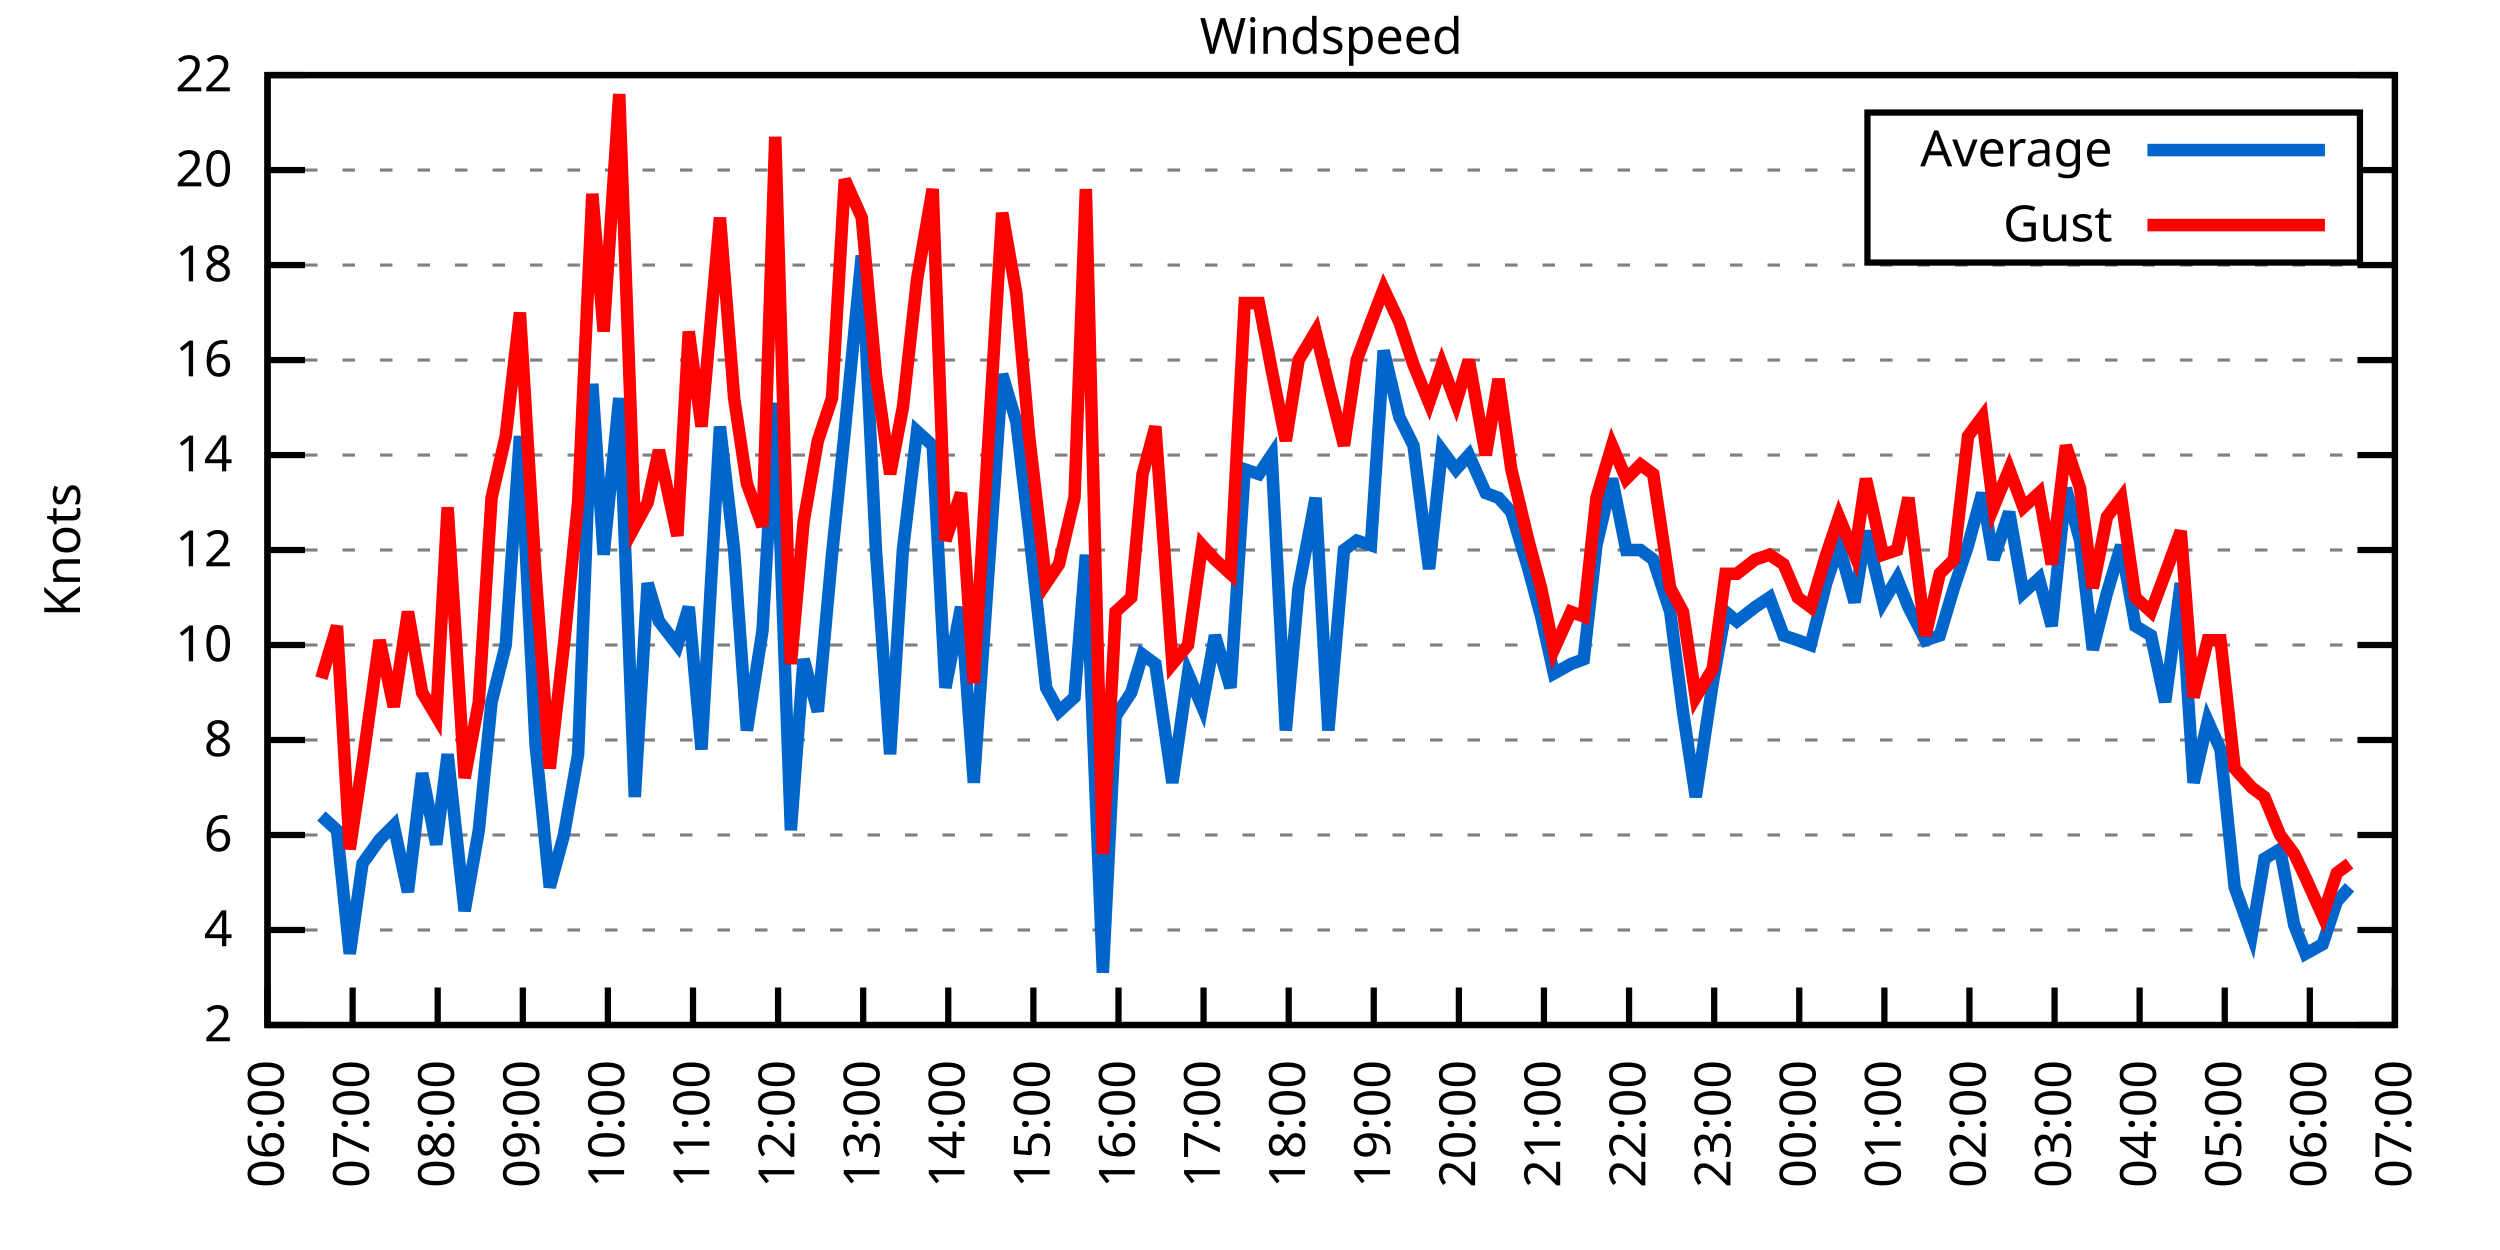
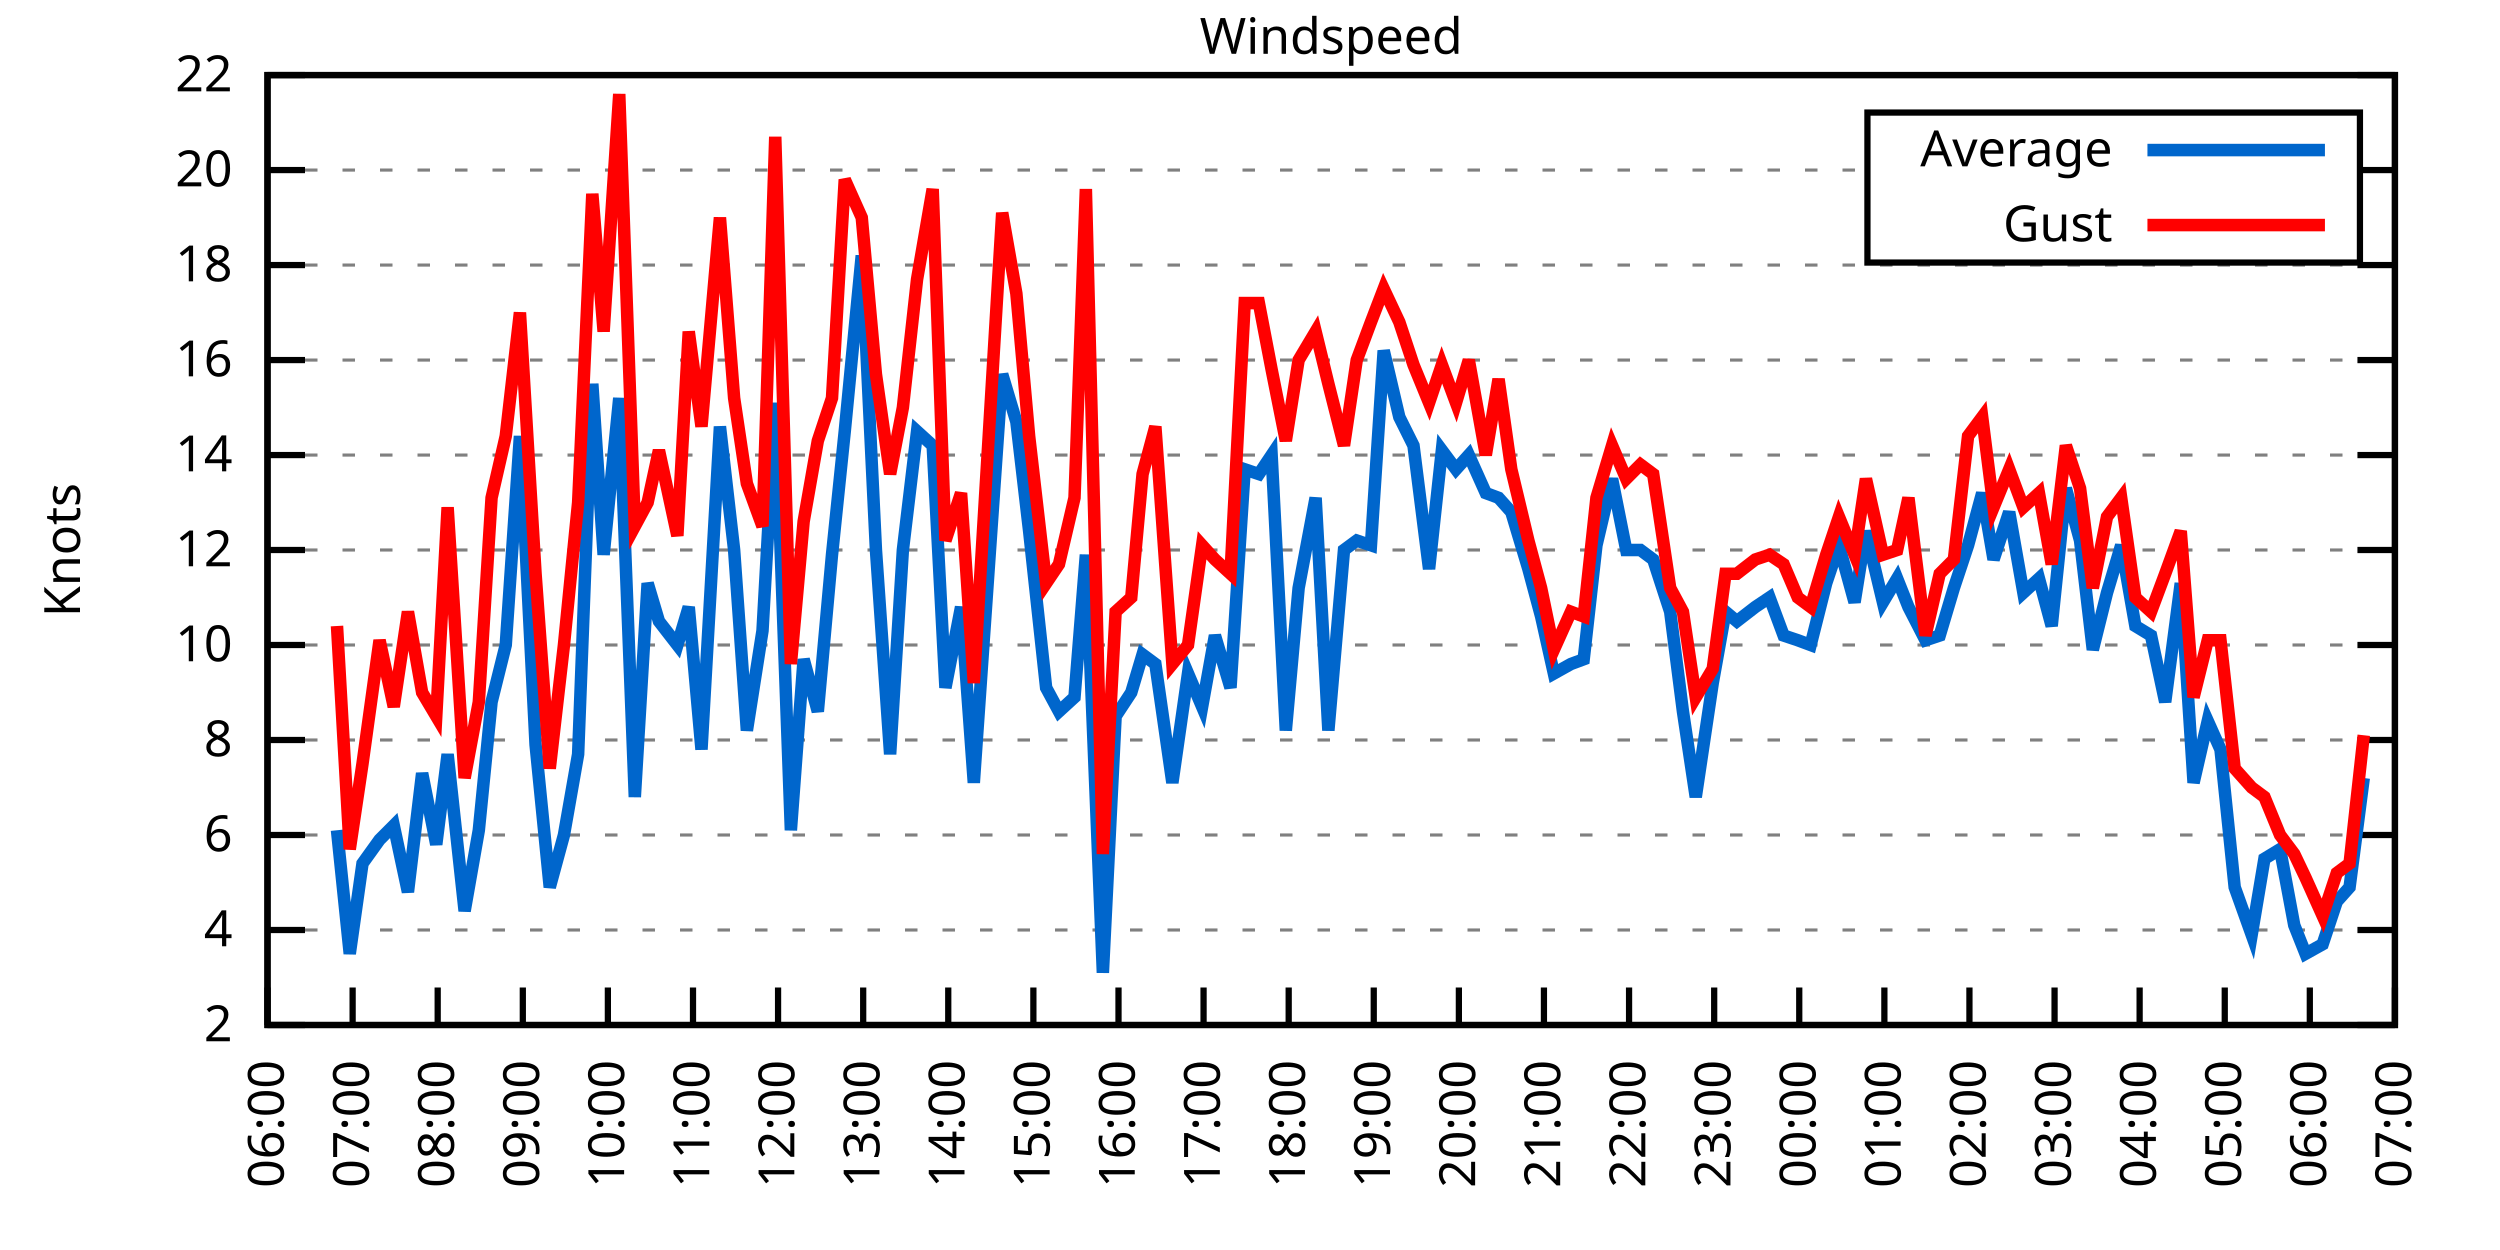
<svg xmlns="http://www.w3.org/2000/svg" xmlns:xlink="http://www.w3.org/1999/xlink" width="400" height="200" viewBox="0 0 400 200">
  <g id="gnuplot_canvas">
    <rect x="0" y="0" width="400" height="200" fill="none" />
    <defs>
      <circle id="gpDot" r="0.5" stroke-width="0.5" stroke="currentColor" />
      <path id="gpPt0" stroke-width="0.333" stroke="currentColor" d="M-1,0 h2 M0,-1 v2" />
      <path id="gpPt1" stroke-width="0.333" stroke="currentColor" d="M-1,-1 L1,1 M1,-1 L-1,1" />
      <path id="gpPt2" stroke-width="0.333" stroke="currentColor" d="M-1,0 L1,0 M0,-1 L0,1 M-1,-1 L1,1 M-1,1 L1,-1" />
      <rect id="gpPt3" stroke-width="0.333" stroke="currentColor" x="-1" y="-1" width="2" height="2" />
      <rect id="gpPt4" stroke-width="0.333" stroke="currentColor" fill="currentColor" x="-1" y="-1" width="2" height="2" />
      <circle id="gpPt5" stroke-width="0.333" stroke="currentColor" cx="0" cy="0" r="1" />
      <use xlink:href="#gpPt5" id="gpPt6" fill="currentColor" stroke="none" />
      <path id="gpPt7" stroke-width="0.333" stroke="currentColor" d="M0,-1.33 L-1.33,0.67 L1.33,0.67 z" />
      <use xlink:href="#gpPt7" id="gpPt8" fill="currentColor" stroke="none" />
      <use xlink:href="#gpPt7" id="gpPt9" stroke="currentColor" transform="rotate(180)" />
      <use xlink:href="#gpPt9" id="gpPt10" fill="currentColor" stroke="none" />
      <use xlink:href="#gpPt3" id="gpPt11" stroke="currentColor" transform="rotate(45)" />
      <use xlink:href="#gpPt11" id="gpPt12" fill="currentColor" stroke="none" />
      <path id="gpPt13" stroke-width="0.333" stroke="currentColor" d="M0,1.330 L1.265,0.411 L0.782,-1.067 L-0.782,-1.076 L-1.265,0.411 z" />
      <use xlink:href="#gpPt13" id="gpPt14" fill="currentColor" stroke="none" />
      <filter id="textbox" filterUnits="objectBoundingBox" x="0" y="0" height="1" width="1">
        <feFlood flood-color="white" flood-opacity="1" result="bgnd" />
        <feComposite in="SourceGraphic" in2="bgnd" operator="atop" />
      </filter>
      <filter id="greybox" filterUnits="objectBoundingBox" x="0" y="0" height="1" width="1">
        <feFlood flood-color="lightgrey" flood-opacity="1" result="grey" />
        <feComposite in="SourceGraphic" in2="grey" operator="atop" />
      </filter>
    </defs>
    <g fill="none" color="white" stroke="currentColor" stroke-width="1.00" stroke-linecap="butt" stroke-linejoin="miter">
</g>
    <g fill="none" color="black" stroke="currentColor" stroke-width="1.00" stroke-linecap="butt" stroke-linejoin="miter">
      <g stroke="none" shape-rendering="crispEdges">
        <polygon fill="rgb(255, 255, 255)" points="42.80,164.00 383.18,164.00 383.18,12.02 42.80,12.02 " />
      </g>
    </g>
    <g fill="none" color="black" stroke="currentColor" stroke-width="1.00" stroke-linecap="butt" stroke-linejoin="miter">
</g>
    <g fill="none" color="black" stroke="black" stroke-width="0.50" stroke-linecap="butt" stroke-linejoin="miter">
</g>
    <g fill="none" color="gray" stroke="currentColor" stroke-width="0.50" stroke-linecap="butt" stroke-linejoin="miter">
      <path stroke="gray" stroke-dasharray="2,4" class="gridline" d="M42.80,164.00 L383.19,164.00  " />
    </g>
    <g fill="none" color="gray" stroke="gray" stroke-width="1.00" stroke-linecap="butt" stroke-linejoin="miter">
</g>
    <g fill="none" color="black" stroke="currentColor" stroke-width="1.00" stroke-linecap="butt" stroke-linejoin="miter">
      <path stroke="black" d="M42.80,164.00 L48.80,164.00 M383.19,164.00 L377.19,164.00  " />
      <g transform="translate(37.20,166.60)" stroke="none" fill="black" font-family="Sans" font-size="8.00" text-anchor="end">
        <text>
          <tspan font-family="Sans"> 2</tspan>
        </text>
      </g>
    </g>
    <g fill="none" color="black" stroke="currentColor" stroke-width="1.00" stroke-linecap="butt" stroke-linejoin="miter">
</g>
    <g fill="none" color="black" stroke="black" stroke-width="0.50" stroke-linecap="butt" stroke-linejoin="miter">
</g>
    <g fill="none" color="gray" stroke="currentColor" stroke-width="0.50" stroke-linecap="butt" stroke-linejoin="miter">
      <path stroke="gray" stroke-dasharray="2,4" class="gridline" d="M42.80,148.80 L383.19,148.80  " />
    </g>
    <g fill="none" color="gray" stroke="gray" stroke-width="1.00" stroke-linecap="butt" stroke-linejoin="miter">
</g>
    <g fill="none" color="black" stroke="currentColor" stroke-width="1.00" stroke-linecap="butt" stroke-linejoin="miter">
      <path stroke="black" d="M42.80,148.80 L48.80,148.80 M383.19,148.80 L377.19,148.80  " />
      <g transform="translate(37.20,151.40)" stroke="none" fill="black" font-family="Sans" font-size="8.00" text-anchor="end">
        <text>
          <tspan font-family="Sans"> 4</tspan>
        </text>
      </g>
    </g>
    <g fill="none" color="black" stroke="currentColor" stroke-width="1.00" stroke-linecap="butt" stroke-linejoin="miter">
</g>
    <g fill="none" color="black" stroke="black" stroke-width="0.50" stroke-linecap="butt" stroke-linejoin="miter">
</g>
    <g fill="none" color="gray" stroke="currentColor" stroke-width="0.50" stroke-linecap="butt" stroke-linejoin="miter">
      <path stroke="gray" stroke-dasharray="2,4" class="gridline" d="M42.80,133.60 L383.19,133.60  " />
    </g>
    <g fill="none" color="gray" stroke="gray" stroke-width="1.00" stroke-linecap="butt" stroke-linejoin="miter">
</g>
    <g fill="none" color="black" stroke="currentColor" stroke-width="1.00" stroke-linecap="butt" stroke-linejoin="miter">
      <path stroke="black" d="M42.80,133.60 L48.80,133.60 M383.19,133.60 L377.19,133.60  " />
      <g transform="translate(37.20,136.20)" stroke="none" fill="black" font-family="Sans" font-size="8.00" text-anchor="end">
        <text>
          <tspan font-family="Sans"> 6</tspan>
        </text>
      </g>
    </g>
    <g fill="none" color="black" stroke="currentColor" stroke-width="1.00" stroke-linecap="butt" stroke-linejoin="miter">
</g>
    <g fill="none" color="black" stroke="black" stroke-width="0.50" stroke-linecap="butt" stroke-linejoin="miter">
</g>
    <g fill="none" color="gray" stroke="currentColor" stroke-width="0.50" stroke-linecap="butt" stroke-linejoin="miter">
      <path stroke="gray" stroke-dasharray="2,4" class="gridline" d="M42.80,118.40 L383.19,118.40  " />
    </g>
    <g fill="none" color="gray" stroke="gray" stroke-width="1.00" stroke-linecap="butt" stroke-linejoin="miter">
</g>
    <g fill="none" color="black" stroke="currentColor" stroke-width="1.00" stroke-linecap="butt" stroke-linejoin="miter">
      <path stroke="black" d="M42.80,118.40 L48.80,118.40 M383.19,118.40 L377.19,118.40  " />
      <g transform="translate(37.20,121.00)" stroke="none" fill="black" font-family="Sans" font-size="8.00" text-anchor="end">
        <text>
          <tspan font-family="Sans"> 8</tspan>
        </text>
      </g>
    </g>
    <g fill="none" color="black" stroke="currentColor" stroke-width="1.00" stroke-linecap="butt" stroke-linejoin="miter">
</g>
    <g fill="none" color="black" stroke="black" stroke-width="0.50" stroke-linecap="butt" stroke-linejoin="miter">
</g>
    <g fill="none" color="gray" stroke="currentColor" stroke-width="0.50" stroke-linecap="butt" stroke-linejoin="miter">
      <path stroke="gray" stroke-dasharray="2,4" class="gridline" d="M42.80,103.20 L383.19,103.20  " />
    </g>
    <g fill="none" color="gray" stroke="gray" stroke-width="1.00" stroke-linecap="butt" stroke-linejoin="miter">
</g>
    <g fill="none" color="black" stroke="currentColor" stroke-width="1.00" stroke-linecap="butt" stroke-linejoin="miter">
      <path stroke="black" d="M42.80,103.20 L48.80,103.20 M383.19,103.20 L377.19,103.20  " />
      <g transform="translate(37.20,105.80)" stroke="none" fill="black" font-family="Sans" font-size="8.00" text-anchor="end">
        <text>
          <tspan font-family="Sans"> 10</tspan>
        </text>
      </g>
    </g>
    <g fill="none" color="black" stroke="currentColor" stroke-width="1.00" stroke-linecap="butt" stroke-linejoin="miter">
</g>
    <g fill="none" color="black" stroke="black" stroke-width="0.50" stroke-linecap="butt" stroke-linejoin="miter">
</g>
    <g fill="none" color="gray" stroke="currentColor" stroke-width="0.50" stroke-linecap="butt" stroke-linejoin="miter">
      <path stroke="gray" stroke-dasharray="2,4" class="gridline" d="M42.80,88.00 L383.19,88.00  " />
    </g>
    <g fill="none" color="gray" stroke="gray" stroke-width="1.00" stroke-linecap="butt" stroke-linejoin="miter">
</g>
    <g fill="none" color="black" stroke="currentColor" stroke-width="1.00" stroke-linecap="butt" stroke-linejoin="miter">
      <path stroke="black" d="M42.80,88.00 L48.80,88.00 M383.19,88.00 L377.19,88.00  " />
      <g transform="translate(37.20,90.60)" stroke="none" fill="black" font-family="Sans" font-size="8.00" text-anchor="end">
        <text>
          <tspan font-family="Sans"> 12</tspan>
        </text>
      </g>
    </g>
    <g fill="none" color="black" stroke="currentColor" stroke-width="1.00" stroke-linecap="butt" stroke-linejoin="miter">
</g>
    <g fill="none" color="black" stroke="black" stroke-width="0.50" stroke-linecap="butt" stroke-linejoin="miter">
</g>
    <g fill="none" color="gray" stroke="currentColor" stroke-width="0.50" stroke-linecap="butt" stroke-linejoin="miter">
      <path stroke="gray" stroke-dasharray="2,4" class="gridline" d="M42.80,72.81 L383.19,72.81  " />
    </g>
    <g fill="none" color="gray" stroke="gray" stroke-width="1.00" stroke-linecap="butt" stroke-linejoin="miter">
</g>
    <g fill="none" color="black" stroke="currentColor" stroke-width="1.00" stroke-linecap="butt" stroke-linejoin="miter">
      <path stroke="black" d="M42.80,72.81 L48.80,72.81 M383.19,72.81 L377.19,72.81  " />
      <g transform="translate(37.20,75.41)" stroke="none" fill="black" font-family="Sans" font-size="8.00" text-anchor="end">
        <text>
          <tspan font-family="Sans"> 14</tspan>
        </text>
      </g>
    </g>
    <g fill="none" color="black" stroke="currentColor" stroke-width="1.00" stroke-linecap="butt" stroke-linejoin="miter">
</g>
    <g fill="none" color="black" stroke="black" stroke-width="0.50" stroke-linecap="butt" stroke-linejoin="miter">
</g>
    <g fill="none" color="gray" stroke="currentColor" stroke-width="0.50" stroke-linecap="butt" stroke-linejoin="miter">
      <path stroke="gray" stroke-dasharray="2,4" class="gridline" d="M42.80,57.61 L383.19,57.61  " />
    </g>
    <g fill="none" color="gray" stroke="gray" stroke-width="1.00" stroke-linecap="butt" stroke-linejoin="miter">
</g>
    <g fill="none" color="black" stroke="currentColor" stroke-width="1.00" stroke-linecap="butt" stroke-linejoin="miter">
      <path stroke="black" d="M42.80,57.61 L48.80,57.61 M383.19,57.61 L377.19,57.61  " />
      <g transform="translate(37.20,60.21)" stroke="none" fill="black" font-family="Sans" font-size="8.00" text-anchor="end">
        <text>
          <tspan font-family="Sans"> 16</tspan>
        </text>
      </g>
    </g>
    <g fill="none" color="black" stroke="currentColor" stroke-width="1.00" stroke-linecap="butt" stroke-linejoin="miter">
</g>
    <g fill="none" color="black" stroke="black" stroke-width="0.50" stroke-linecap="butt" stroke-linejoin="miter">
</g>
    <g fill="none" color="gray" stroke="currentColor" stroke-width="0.50" stroke-linecap="butt" stroke-linejoin="miter">
      <path stroke="gray" stroke-dasharray="2,4" class="gridline" d="M42.80,42.41 L383.19,42.41  " />
    </g>
    <g fill="none" color="gray" stroke="gray" stroke-width="1.00" stroke-linecap="butt" stroke-linejoin="miter">
</g>
    <g fill="none" color="black" stroke="currentColor" stroke-width="1.00" stroke-linecap="butt" stroke-linejoin="miter">
      <path stroke="black" d="M42.80,42.41 L48.80,42.41 M383.19,42.41 L377.19,42.41  " />
      <g transform="translate(37.20,45.01)" stroke="none" fill="black" font-family="Sans" font-size="8.00" text-anchor="end">
        <text>
          <tspan font-family="Sans"> 18</tspan>
        </text>
      </g>
    </g>
    <g fill="none" color="black" stroke="currentColor" stroke-width="1.00" stroke-linecap="butt" stroke-linejoin="miter">
</g>
    <g fill="none" color="black" stroke="black" stroke-width="0.50" stroke-linecap="butt" stroke-linejoin="miter">
</g>
    <g fill="none" color="gray" stroke="currentColor" stroke-width="0.50" stroke-linecap="butt" stroke-linejoin="miter">
      <path stroke="gray" stroke-dasharray="2,4" class="gridline" d="M42.80,27.21 L298.79,27.21 M377.59,27.21 L383.19,27.21  " />
    </g>
    <g fill="none" color="gray" stroke="gray" stroke-width="1.00" stroke-linecap="butt" stroke-linejoin="miter">
</g>
    <g fill="none" color="black" stroke="currentColor" stroke-width="1.00" stroke-linecap="butt" stroke-linejoin="miter">
      <path stroke="black" d="M42.80,27.21 L48.80,27.21 M383.19,27.21 L377.19,27.21  " />
      <g transform="translate(37.20,29.81)" stroke="none" fill="black" font-family="Sans" font-size="8.00" text-anchor="end">
        <text>
          <tspan font-family="Sans"> 20</tspan>
        </text>
      </g>
    </g>
    <g fill="none" color="black" stroke="currentColor" stroke-width="1.00" stroke-linecap="butt" stroke-linejoin="miter">
</g>
    <g fill="none" color="black" stroke="black" stroke-width="0.50" stroke-linecap="butt" stroke-linejoin="miter">
</g>
    <g fill="none" color="gray" stroke="currentColor" stroke-width="0.50" stroke-linecap="butt" stroke-linejoin="miter">
      <path stroke="gray" stroke-dasharray="2,4" class="gridline" d="M42.80,12.01 L383.19,12.01  " />
    </g>
    <g fill="none" color="gray" stroke="gray" stroke-width="1.00" stroke-linecap="butt" stroke-linejoin="miter">
</g>
    <g fill="none" color="black" stroke="currentColor" stroke-width="1.00" stroke-linecap="butt" stroke-linejoin="miter">
      <path stroke="black" d="M42.80,12.01 L48.80,12.01 M383.19,12.01 L377.19,12.01  " />
      <g transform="translate(37.20,14.61)" stroke="none" fill="black" font-family="Sans" font-size="8.00" text-anchor="end">
        <text>
          <tspan font-family="Sans"> 22</tspan>
        </text>
      </g>
    </g>
    <g fill="none" color="black" stroke="currentColor" stroke-width="1.00" stroke-linecap="butt" stroke-linejoin="miter">
      <path stroke="black" d="M42.80,164.00 L42.80,158.00  " />
      <g transform="translate(45.40,169.60) rotate(270.00)" stroke="none" fill="black" font-family="Sans" font-size="8.00" text-anchor="end">
        <text>
          <tspan font-family="Sans">06:00</tspan>
        </text>
      </g>
    </g>
    <g fill="none" color="black" stroke="currentColor" stroke-width="1.00" stroke-linecap="butt" stroke-linejoin="miter">
      <path stroke="black" d="M56.42,164.00 L56.42,158.00  " />
      <g transform="translate(59.02,169.60) rotate(270.00)" stroke="none" fill="black" font-family="Sans" font-size="8.00" text-anchor="end">
        <text>
          <tspan font-family="Sans">07:00</tspan>
        </text>
      </g>
    </g>
    <g fill="none" color="black" stroke="currentColor" stroke-width="1.00" stroke-linecap="butt" stroke-linejoin="miter">
      <path stroke="black" d="M70.03,164.00 L70.03,158.00  " />
      <g transform="translate(72.63,169.60) rotate(270.00)" stroke="none" fill="black" font-family="Sans" font-size="8.00" text-anchor="end">
        <text>
          <tspan font-family="Sans">08:00</tspan>
        </text>
      </g>
    </g>
    <g fill="none" color="black" stroke="currentColor" stroke-width="1.00" stroke-linecap="butt" stroke-linejoin="miter">
      <path stroke="black" d="M83.65,164.00 L83.65,158.00  " />
      <g transform="translate(86.25,169.60) rotate(270.00)" stroke="none" fill="black" font-family="Sans" font-size="8.00" text-anchor="end">
        <text>
          <tspan font-family="Sans">09:00</tspan>
        </text>
      </g>
    </g>
    <g fill="none" color="black" stroke="currentColor" stroke-width="1.00" stroke-linecap="butt" stroke-linejoin="miter">
      <path stroke="black" d="M97.26,164.00 L97.26,158.00  " />
      <g transform="translate(99.86,169.60) rotate(270.00)" stroke="none" fill="black" font-family="Sans" font-size="8.00" text-anchor="end">
        <text>
          <tspan font-family="Sans">10:00</tspan>
        </text>
      </g>
    </g>
    <g fill="none" color="black" stroke="currentColor" stroke-width="1.00" stroke-linecap="butt" stroke-linejoin="miter">
      <path stroke="black" d="M110.88,164.00 L110.88,158.00  " />
      <g transform="translate(113.48,169.60) rotate(270.00)" stroke="none" fill="black" font-family="Sans" font-size="8.00" text-anchor="end">
        <text>
          <tspan font-family="Sans">11:00</tspan>
        </text>
      </g>
    </g>
    <g fill="none" color="black" stroke="currentColor" stroke-width="1.00" stroke-linecap="butt" stroke-linejoin="miter">
      <path stroke="black" d="M124.49,164.00 L124.49,158.00  " />
      <g transform="translate(127.09,169.60) rotate(270.00)" stroke="none" fill="black" font-family="Sans" font-size="8.00" text-anchor="end">
        <text>
          <tspan font-family="Sans">12:00</tspan>
        </text>
      </g>
    </g>
    <g fill="none" color="black" stroke="currentColor" stroke-width="1.00" stroke-linecap="butt" stroke-linejoin="miter">
      <path stroke="black" d="M138.11,164.00 L138.11,158.00  " />
      <g transform="translate(140.71,169.60) rotate(270.00)" stroke="none" fill="black" font-family="Sans" font-size="8.00" text-anchor="end">
        <text>
          <tspan font-family="Sans">13:00</tspan>
        </text>
      </g>
    </g>
    <g fill="none" color="black" stroke="currentColor" stroke-width="1.00" stroke-linecap="butt" stroke-linejoin="miter">
      <path stroke="black" d="M151.72,164.00 L151.72,158.00  " />
      <g transform="translate(154.32,169.60) rotate(270.00)" stroke="none" fill="black" font-family="Sans" font-size="8.00" text-anchor="end">
        <text>
          <tspan font-family="Sans">14:00</tspan>
        </text>
      </g>
    </g>
    <g fill="none" color="black" stroke="currentColor" stroke-width="1.00" stroke-linecap="butt" stroke-linejoin="miter">
      <path stroke="black" d="M165.34,164.00 L165.34,158.00  " />
      <g transform="translate(167.94,169.60) rotate(270.00)" stroke="none" fill="black" font-family="Sans" font-size="8.00" text-anchor="end">
        <text>
          <tspan font-family="Sans">15:00</tspan>
        </text>
      </g>
    </g>
    <g fill="none" color="black" stroke="currentColor" stroke-width="1.00" stroke-linecap="butt" stroke-linejoin="miter">
      <path stroke="black" d="M178.96,164.00 L178.96,158.00  " />
      <g transform="translate(181.56,169.60) rotate(270.00)" stroke="none" fill="black" font-family="Sans" font-size="8.00" text-anchor="end">
        <text>
          <tspan font-family="Sans">16:00</tspan>
        </text>
      </g>
    </g>
    <g fill="none" color="black" stroke="currentColor" stroke-width="1.00" stroke-linecap="butt" stroke-linejoin="miter">
      <path stroke="black" d="M192.57,164.00 L192.57,158.00  " />
      <g transform="translate(195.17,169.60) rotate(270.00)" stroke="none" fill="black" font-family="Sans" font-size="8.00" text-anchor="end">
        <text>
          <tspan font-family="Sans">17:00</tspan>
        </text>
      </g>
    </g>
    <g fill="none" color="black" stroke="currentColor" stroke-width="1.00" stroke-linecap="butt" stroke-linejoin="miter">
      <path stroke="black" d="M206.19,164.00 L206.19,158.00  " />
      <g transform="translate(208.79,169.60) rotate(270.00)" stroke="none" fill="black" font-family="Sans" font-size="8.00" text-anchor="end">
        <text>
          <tspan font-family="Sans">18:00</tspan>
        </text>
      </g>
    </g>
    <g fill="none" color="black" stroke="currentColor" stroke-width="1.00" stroke-linecap="butt" stroke-linejoin="miter">
      <path stroke="black" d="M219.80,164.00 L219.80,158.00  " />
      <g transform="translate(222.40,169.60) rotate(270.00)" stroke="none" fill="black" font-family="Sans" font-size="8.00" text-anchor="end">
        <text>
          <tspan font-family="Sans">19:00</tspan>
        </text>
      </g>
    </g>
    <g fill="none" color="black" stroke="currentColor" stroke-width="1.00" stroke-linecap="butt" stroke-linejoin="miter">
      <path stroke="black" d="M233.42,164.00 L233.42,158.00  " />
      <g transform="translate(236.02,169.60) rotate(270.00)" stroke="none" fill="black" font-family="Sans" font-size="8.00" text-anchor="end">
        <text>
          <tspan font-family="Sans">20:00</tspan>
        </text>
      </g>
    </g>
    <g fill="none" color="black" stroke="currentColor" stroke-width="1.00" stroke-linecap="butt" stroke-linejoin="miter">
      <path stroke="black" d="M247.03,164.00 L247.03,158.00  " />
      <g transform="translate(249.63,169.60) rotate(270.00)" stroke="none" fill="black" font-family="Sans" font-size="8.00" text-anchor="end">
        <text>
          <tspan font-family="Sans">21:00</tspan>
        </text>
      </g>
    </g>
    <g fill="none" color="black" stroke="currentColor" stroke-width="1.00" stroke-linecap="butt" stroke-linejoin="miter">
      <path stroke="black" d="M260.65,164.00 L260.65,158.00  " />
      <g transform="translate(263.25,169.60) rotate(270.00)" stroke="none" fill="black" font-family="Sans" font-size="8.00" text-anchor="end">
        <text>
          <tspan font-family="Sans">22:00</tspan>
        </text>
      </g>
    </g>
    <g fill="none" color="black" stroke="currentColor" stroke-width="1.00" stroke-linecap="butt" stroke-linejoin="miter">
      <path stroke="black" d="M274.27,164.00 L274.27,158.00  " />
      <g transform="translate(276.87,169.60) rotate(270.00)" stroke="none" fill="black" font-family="Sans" font-size="8.00" text-anchor="end">
        <text>
          <tspan font-family="Sans">23:00</tspan>
        </text>
      </g>
    </g>
    <g fill="none" color="black" stroke="currentColor" stroke-width="1.00" stroke-linecap="butt" stroke-linejoin="miter">
      <path stroke="black" d="M287.88,164.00 L287.88,158.00  " />
      <g transform="translate(290.48,169.60) rotate(270.00)" stroke="none" fill="black" font-family="Sans" font-size="8.00" text-anchor="end">
        <text>
          <tspan font-family="Sans">00:00</tspan>
        </text>
      </g>
    </g>
    <g fill="none" color="black" stroke="currentColor" stroke-width="1.00" stroke-linecap="butt" stroke-linejoin="miter">
      <path stroke="black" d="M301.50,164.00 L301.50,158.00  " />
      <g transform="translate(304.10,169.60) rotate(270.00)" stroke="none" fill="black" font-family="Sans" font-size="8.00" text-anchor="end">
        <text>
          <tspan font-family="Sans">01:00</tspan>
        </text>
      </g>
    </g>
    <g fill="none" color="black" stroke="currentColor" stroke-width="1.00" stroke-linecap="butt" stroke-linejoin="miter">
      <path stroke="black" d="M315.11,164.00 L315.11,158.00  " />
      <g transform="translate(317.71,169.60) rotate(270.00)" stroke="none" fill="black" font-family="Sans" font-size="8.00" text-anchor="end">
        <text>
          <tspan font-family="Sans">02:00</tspan>
        </text>
      </g>
    </g>
    <g fill="none" color="black" stroke="currentColor" stroke-width="1.00" stroke-linecap="butt" stroke-linejoin="miter">
      <path stroke="black" d="M328.73,164.00 L328.73,158.00  " />
      <g transform="translate(331.33,169.60) rotate(270.00)" stroke="none" fill="black" font-family="Sans" font-size="8.00" text-anchor="end">
        <text>
          <tspan font-family="Sans">03:00</tspan>
        </text>
      </g>
    </g>
    <g fill="none" color="black" stroke="currentColor" stroke-width="1.00" stroke-linecap="butt" stroke-linejoin="miter">
      <path stroke="black" d="M342.34,164.00 L342.34,158.00  " />
      <g transform="translate(344.94,169.60) rotate(270.00)" stroke="none" fill="black" font-family="Sans" font-size="8.00" text-anchor="end">
        <text>
          <tspan font-family="Sans">04:00</tspan>
        </text>
      </g>
    </g>
    <g fill="none" color="black" stroke="currentColor" stroke-width="1.00" stroke-linecap="butt" stroke-linejoin="miter">
      <path stroke="black" d="M355.96,164.00 L355.96,158.00  " />
      <g transform="translate(358.56,169.60) rotate(270.00)" stroke="none" fill="black" font-family="Sans" font-size="8.00" text-anchor="end">
        <text>
          <tspan font-family="Sans">05:00</tspan>
        </text>
      </g>
    </g>
    <g fill="none" color="black" stroke="currentColor" stroke-width="1.00" stroke-linecap="butt" stroke-linejoin="miter">
      <path stroke="black" d="M369.57,164.00 L369.57,158.00  " />
      <g transform="translate(372.17,169.60) rotate(270.00)" stroke="none" fill="black" font-family="Sans" font-size="8.00" text-anchor="end">
        <text>
          <tspan font-family="Sans">06:00</tspan>
        </text>
      </g>
    </g>
    <g fill="none" color="black" stroke="currentColor" stroke-width="1.00" stroke-linecap="butt" stroke-linejoin="miter">
      <path stroke="black" d="M383.19,164.00 L383.19,158.00  " />
      <g transform="translate(385.79,169.60) rotate(270.00)" stroke="none" fill="black" font-family="Sans" font-size="8.00" text-anchor="end">
        <text>
          <tspan font-family="Sans">07:00</tspan>
        </text>
      </g>
    </g>
    <g fill="none" color="black" stroke="currentColor" stroke-width="1.00" stroke-linecap="butt" stroke-linejoin="miter">
</g>
    <g fill="none" color="black" stroke="currentColor" stroke-width="1.00" stroke-linecap="butt" stroke-linejoin="miter">
      <path stroke="black" d="M42.80,12.01 L42.80,164.00 L383.19,164.00 L383.19,12.01 L42.80,12.01 Z  " />
    </g>
    <g fill="none" color="black" stroke="currentColor" stroke-width="1.00" stroke-linecap="butt" stroke-linejoin="miter">
</g>
    <g fill="none" color="black" stroke="currentColor" stroke-width="1.00" stroke-linecap="butt" stroke-linejoin="miter">
      <path stroke="black" d="M298.79,42.01 L298.79,18.01 L377.59,18.01 L377.59,42.01 L298.79,42.01 Z  " />
    </g>
    <g id="Windspeed_plot_1">
      <g fill="none" color="white" stroke="black" stroke-width="2.00" stroke-linecap="butt" stroke-linejoin="miter">
</g>
      <g fill="none" color="black" stroke="currentColor" stroke-width="2.00" stroke-linecap="butt" stroke-linejoin="miter">
        <g transform="translate(337.99,26.61)" stroke="none" fill="black" font-family="Sans" font-size="8.00" text-anchor="end">
          <text>
            <tspan font-family="Sans">Average</tspan>
          </text>
        </g>
      </g>
      <g fill="none" color="black" stroke="currentColor" stroke-width="2.00" stroke-linecap="butt" stroke-linejoin="miter">
-         <path stroke="rgb(  0, 102, 204)" d="M343.59,24.01 L371.99,24.01 M51.42,130.56 L53.92,132.84 L55.96,152.60 L58.00,138.16 L60.73,134.36 L63.00,132.08   L65.27,142.72 L67.54,123.72 L69.80,135.12 L71.62,120.68 L74.34,145.76 L76.61,132.84 L78.65,112.32 L80.92,103.20   L83.19,69.77 L85.69,119.16 L87.96,141.96 L90.23,133.60 L92.50,120.68 L94.77,61.41 L96.58,88.76 L99.08,63.69   L101.57,127.52 L103.62,93.32 L105.43,99.40 L108.38,103.20 L110.20,97.12 L112.24,119.92 L115.19,68.25 L117.46,88.00   L119.50,116.88 L122.00,100.92 L124.04,64.45 L126.54,132.84 L128.58,105.48 L130.85,113.84 L133.12,88.76 L135.16,69.01   L137.88,40.89 L140.15,88.00 L142.42,120.68 L144.46,88.00 L146.73,69.01 L149.23,71.29 L151.27,110.04 L153.77,97.12   L155.81,125.24 L160.35,59.89 L162.62,67.49 L164.66,84.97 L167.38,110.04 L169.43,113.84 L171.92,111.56 L173.74,88.76   L176.46,155.64 L178.50,114.60 L181.00,110.80 L182.81,104.72 L184.86,106.24 L187.58,125.24 L190.08,107.76 L192.34,113.08   L194.39,101.68 L196.88,110.04 L199.15,75.09 L201.42,75.85 L203.46,72.81 L205.73,116.88 L207.78,94.08 L210.50,79.65   L212.54,116.88 L215.04,88.00 L217.08,86.49 L219.35,87.25 L221.39,56.09 L223.89,66.73 L226.16,71.29 L228.65,91.04   L230.70,72.05 L232.96,75.09 L235.01,72.81 L237.73,78.89 L239.77,79.65 L241.81,81.93 L244.54,91.04 L246.58,98.64   L248.62,107.76 L251.35,106.24 L253.39,105.48 L255.43,87.25 L257.93,76.61 L260.20,88.00 L262.47,88.00 L264.51,89.52   L267.23,97.88 L269.27,113.84 L271.32,127.52 L274.04,109.28 L276.08,97.88 L277.90,99.40 L280.85,97.12 L283.12,95.60   L285.38,101.68 L287.65,102.44 L289.70,103.20 L292.19,93.32 L294.23,87.25 L296.73,96.36 L298.55,84.97 L301.27,96.36   L303.54,92.56 L305.35,97.12 L308.08,102.44 L310.35,101.68 L312.62,94.08 L314.89,87.25 L317.15,78.89 L318.97,89.52   L321.47,81.93 L323.74,94.84 L326.23,92.56 L328.27,100.16 L330.54,78.13 L332.81,86.49 L334.85,103.96 L337.12,94.84   L339.39,87.25 L341.66,100.16 L344.16,101.68 L346.43,112.32 L348.92,93.32 L350.97,125.24 L353.24,115.36 L355.28,119.92   L357.55,141.96 L360.27,149.56 L362.31,137.40 L364.81,135.88 L367.08,148.04 L368.89,152.60 L371.62,151.08 L373.89,144.24   L375.93,141.96  " />
+         <path stroke="rgb(  0, 102, 204)" d="M343.59,24.01 L371.99,24.01 M53.92,132.84 L55.96,152.60 L58.00,138.16 L60.73,134.36 L63.00,132.08 L65.27,142.72   L67.54,123.72 L69.80,135.12 L71.62,120.68 L74.34,145.76 L76.61,132.84 L78.65,112.32 L80.92,103.20 L83.19,69.77   L85.69,119.16 L87.96,141.96 L90.23,133.60 L92.50,120.68 L94.77,61.41 L96.58,88.76 L99.08,63.69 L101.57,127.52   L103.62,93.32 L105.43,99.40 L108.38,103.20 L110.20,97.12 L112.24,119.92 L115.19,68.25 L117.46,88.00 L119.50,116.88   L122.00,100.92 L124.04,64.45 L126.54,132.84 L128.58,105.48 L130.85,113.84 L133.12,88.76 L135.16,69.01 L137.88,40.89   L140.15,88.00 L142.42,120.68 L144.46,88.00 L146.73,69.01 L149.23,71.29 L151.27,110.04 L153.77,97.12 L155.81,125.24   L160.35,59.89 L162.62,67.49 L164.66,84.97 L167.38,110.04 L169.43,113.84 L171.92,111.56 L173.74,88.76 L176.46,155.64   L178.50,114.60 L181.00,110.80 L182.81,104.72 L184.86,106.24 L187.58,125.24 L190.08,107.76 L192.34,113.08 L194.39,101.68   L196.88,110.04 L199.15,75.09 L201.42,75.85 L203.46,72.81 L205.73,116.88 L207.78,94.08 L210.50,79.65 L212.54,116.88   L215.04,88.00 L217.08,86.49 L219.35,87.25 L221.39,56.09 L223.89,66.73 L226.16,71.29 L228.65,91.04 L230.70,72.05   L232.96,75.09 L235.01,72.81 L237.73,78.89 L239.77,79.65 L241.81,81.93 L244.54,91.04 L246.58,98.64 L248.62,107.76   L251.35,106.24 L253.39,105.48 L255.43,87.25 L257.93,76.61 L260.20,88.00 L262.47,88.00 L264.51,89.52 L267.23,97.88   L269.27,113.84 L271.32,127.52 L274.04,109.28 L276.08,97.88 L277.90,99.40 L280.85,97.12 L283.12,95.60 L285.38,101.68   L287.65,102.44 L289.70,103.20 L292.19,93.32 L294.23,87.25 L296.73,96.36 L298.55,84.97 L301.27,96.36 L303.54,92.56   L305.35,97.12 L308.08,102.44 L310.35,101.68 L312.62,94.08 L314.89,87.25 L317.15,78.89 L318.97,89.52 L321.47,81.93   L323.74,94.84 L326.23,92.56 L328.27,100.16 L330.54,78.13 L332.81,86.49 L334.85,103.96 L337.12,94.84 L339.39,87.25   L341.66,100.16 L344.16,101.68 L346.43,112.32 L348.92,93.32 L350.97,125.24 L353.24,115.36 L355.28,119.92 L357.55,141.96   L360.27,149.56 L362.31,137.40 L364.81,135.88 L367.08,148.04 L368.89,152.60 L371.62,151.08 L373.89,144.24 L375.93,141.96   L378.20,124.48  " />
      </g>
    </g>
    <g id="Windspeed_plot_2">
      <g fill="none" color="black" stroke="currentColor" stroke-width="2.00" stroke-linecap="butt" stroke-linejoin="miter">
        <g transform="translate(337.99,38.61)" stroke="none" fill="black" font-family="Sans" font-size="8.00" text-anchor="end">
          <text>
            <tspan font-family="Sans">Gust</tspan>
          </text>
        </g>
      </g>
      <g fill="none" color="black" stroke="currentColor" stroke-width="2.00" stroke-linecap="butt" stroke-linejoin="miter">
-         <path stroke="rgb(255,   0,   0)" d="M343.59,36.01 L371.99,36.01 M51.42,108.52 L53.92,100.16 L55.96,135.88 L58.00,122.20 L60.73,102.44 L63.00,113.08   L65.27,97.88 L67.54,110.80 L69.80,114.60 L71.62,81.17 L74.34,124.48 L76.61,112.32 L78.65,79.65 L80.92,69.77   L83.19,50.01 L85.69,91.80 L87.96,122.96 L90.23,103.20 L92.50,80.41 L94.77,31.01 L96.58,53.05 L99.08,15.05   L101.57,84.21 L103.62,80.41 L105.43,72.05 L108.38,85.73 L110.20,53.05 L112.24,68.25 L115.19,34.81 L117.46,63.69   L119.50,77.37 L122.00,84.21 L124.04,21.89 L126.54,106.24 L128.58,83.45 L130.85,70.53 L133.12,63.69 L135.16,28.73   L137.88,34.81 L140.15,59.89 L142.42,75.85 L144.46,65.21 L146.73,44.69 L149.23,30.25 L151.27,86.49 L153.77,78.89   L155.81,109.28 L160.35,34.05 L162.62,46.97 L164.66,69.77 L167.38,93.32 L169.43,90.28 L171.92,79.65 L173.74,30.25   L176.46,136.64 L178.50,97.88 L181.00,95.60 L182.81,75.85 L184.86,68.25 L187.58,106.24 L190.08,103.20 L192.34,87.25   L194.39,89.52 L196.88,91.80 L199.15,48.49 L201.42,48.49 L203.46,59.13 L205.73,70.53 L207.78,57.61 L210.50,53.05   L212.54,61.41 L215.04,71.29 L217.08,57.61 L219.35,51.53 L221.39,46.21 L223.89,51.53 L226.16,58.37 L228.65,64.45   L230.70,58.37 L232.96,64.45 L235.01,57.61 L237.73,72.81 L239.77,60.65 L241.81,75.09 L244.54,86.49 L246.58,94.08   L248.62,103.96 L251.35,97.88 L253.39,98.64 L255.43,79.65 L257.93,71.29 L260.20,76.61 L262.47,74.33 L264.51,75.85   L267.23,94.08 L269.27,97.88 L271.32,111.56 L274.04,107.00 L276.08,91.80 L277.90,91.80 L280.85,89.52 L283.12,88.76   L285.38,90.28 L287.65,95.60 L289.70,97.12 L292.19,88.76 L294.23,82.69 L296.73,88.76 L298.55,76.61 L301.27,88.76   L303.54,88.00 L305.35,79.65 L308.08,101.68 L310.35,91.80 L312.62,89.52 L314.89,69.77 L317.15,66.73 L318.97,81.17   L321.47,75.09 L323.74,81.17 L326.23,78.89 L328.27,90.28 L330.54,71.29 L332.81,78.13 L334.85,94.08 L337.12,82.69   L339.39,79.65 L341.66,95.60 L344.16,97.88 L346.43,91.80 L348.92,84.97 L350.97,111.56 L353.24,102.44 L355.28,102.44   L357.55,122.96 L360.27,126.00 L362.31,127.52 L364.81,133.60 L367.08,136.64 L368.89,140.44 L371.62,146.52 L373.89,139.68   L375.93,138.16  " />
+         <path stroke="rgb(255,   0,   0)" d="M343.59,36.01 L371.99,36.01 M53.92,100.16 L55.96,135.88 L58.00,122.20 L60.73,102.44 L63.00,113.08 L65.27,97.88   L67.54,110.80 L69.80,114.60 L71.62,81.17 L74.34,124.48 L76.61,112.32 L78.65,79.65 L80.92,69.77 L83.19,50.01   L85.69,91.80 L87.96,122.96 L90.23,103.20 L92.50,80.41 L94.77,31.01 L96.58,53.05 L99.08,15.05 L101.57,84.21   L103.62,80.41 L105.43,72.05 L108.38,85.73 L110.20,53.05 L112.24,68.25 L115.19,34.81 L117.46,63.69 L119.50,77.37   L122.00,84.21 L124.04,21.89 L126.54,106.24 L128.58,83.45 L130.85,70.53 L133.12,63.69 L135.16,28.73 L137.88,34.81   L140.15,59.89 L142.42,75.85 L144.46,65.21 L146.73,44.69 L149.23,30.25 L151.27,86.49 L153.77,78.89 L155.81,109.28   L160.35,34.05 L162.62,46.97 L164.66,69.77 L167.38,93.32 L169.43,90.28 L171.92,79.65 L173.74,30.25 L176.46,136.64   L178.50,97.88 L181.00,95.60 L182.81,75.85 L184.86,68.25 L187.58,106.24 L190.08,103.20 L192.34,87.25 L194.39,89.52   L196.88,91.80 L199.15,48.49 L201.42,48.49 L203.46,59.13 L205.73,70.53 L207.78,57.61 L210.50,53.05 L212.54,61.41   L215.04,71.29 L217.08,57.61 L219.35,51.53 L221.39,46.21 L223.89,51.53 L226.16,58.37 L228.65,64.45 L230.70,58.37   L232.96,64.45 L235.01,57.61 L237.73,72.81 L239.77,60.65 L241.81,75.09 L244.54,86.49 L246.58,94.08 L248.62,103.96   L251.35,97.88 L253.39,98.64 L255.43,79.65 L257.93,71.29 L260.20,76.61 L262.47,74.33 L264.51,75.85 L267.23,94.08   L269.27,97.88 L271.32,111.56 L274.04,107.00 L276.08,91.80 L277.90,91.80 L280.85,89.52 L283.12,88.76 L285.38,90.28   L287.65,95.60 L289.70,97.12 L292.19,88.76 L294.23,82.69 L296.73,88.76 L298.55,76.61 L301.27,88.76 L303.54,88.00   L305.35,79.65 L308.08,101.68 L310.35,91.80 L312.62,89.52 L314.89,69.77 L317.15,66.73 L318.97,81.17 L321.47,75.09   L323.74,81.17 L326.23,78.89 L328.27,90.28 L330.54,71.29 L332.81,78.13 L334.85,94.08 L337.12,82.69 L339.39,79.65   L341.66,95.60 L344.16,97.88 L346.43,91.80 L348.92,84.97 L350.97,111.56 L353.24,102.44 L355.28,102.44 L357.55,122.96   L360.27,126.00 L362.31,127.52 L364.81,133.60 L367.08,136.64 L368.89,140.44 L371.62,146.52 L373.89,139.68 L375.93,138.16   L378.20,117.64  " />
      </g>
    </g>
    <g fill="none" color="black" stroke="currentColor" stroke-width="2.00" stroke-linecap="butt" stroke-linejoin="miter">
</g>
    <g fill="none" color="black" stroke="black" stroke-width="1.00" stroke-linecap="butt" stroke-linejoin="miter">
</g>
    <g fill="none" color="black" stroke="currentColor" stroke-width="1.00" stroke-linecap="butt" stroke-linejoin="miter">
      <path stroke="black" d="M42.80,12.01 L42.80,164.00 L383.19,164.00 L383.19,12.01 L42.80,12.01 Z  " />
      <g transform="translate(12.80,88.01) rotate(270.00)" stroke="none" fill="black" font-family="Sans" font-size="8.00" text-anchor="middle">
        <text>
          <tspan font-family="Sans">Knots</tspan>
        </text>
      </g>
    </g>
    <g fill="none" color="black" stroke="currentColor" stroke-width="1.00" stroke-linecap="butt" stroke-linejoin="miter">
</g>
    <g fill="none" color="black" stroke="currentColor" stroke-width="1.00" stroke-linecap="butt" stroke-linejoin="miter">
      <g transform="translate(212.99,8.61)" stroke="none" fill="black" font-family="Sans" font-size="8.00" text-anchor="middle">
        <text>
          <tspan font-family="Sans">Windspeed</tspan>
        </text>
      </g>
    </g>
    <g fill="none" color="black" stroke="currentColor" stroke-width="1.00" stroke-linecap="butt" stroke-linejoin="miter">
</g>
  </g>
</svg>
